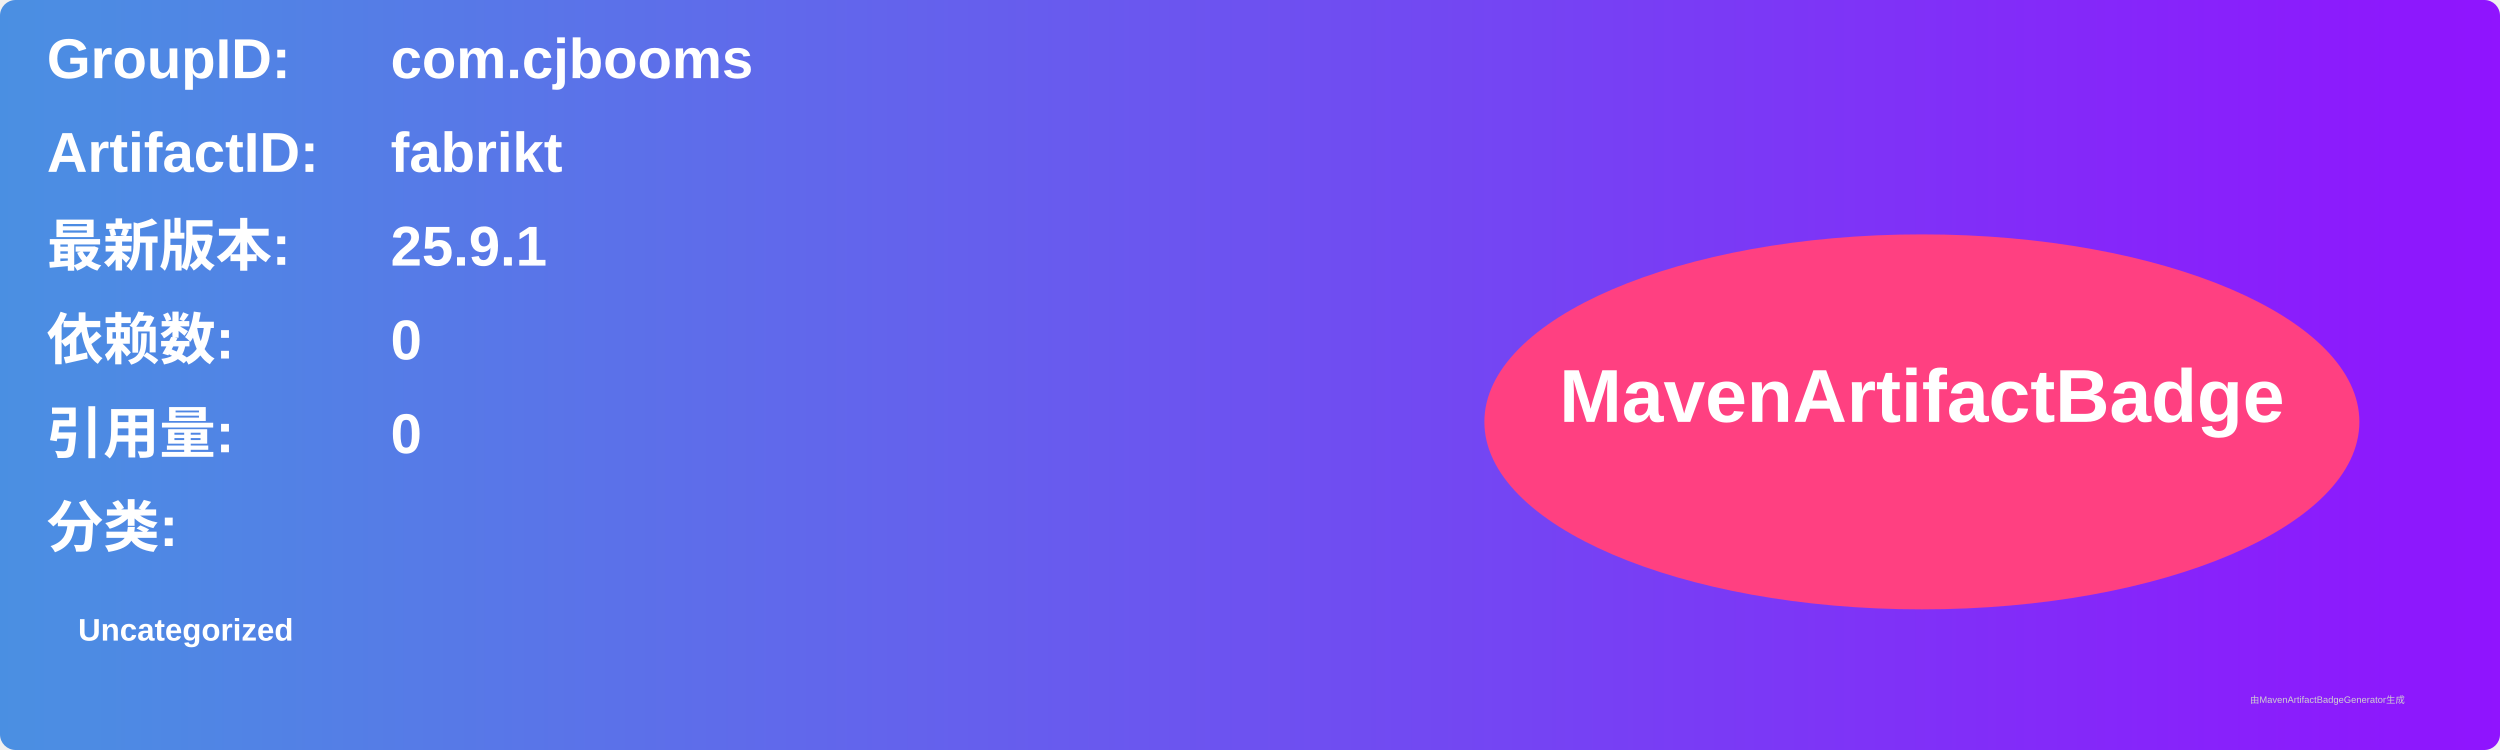
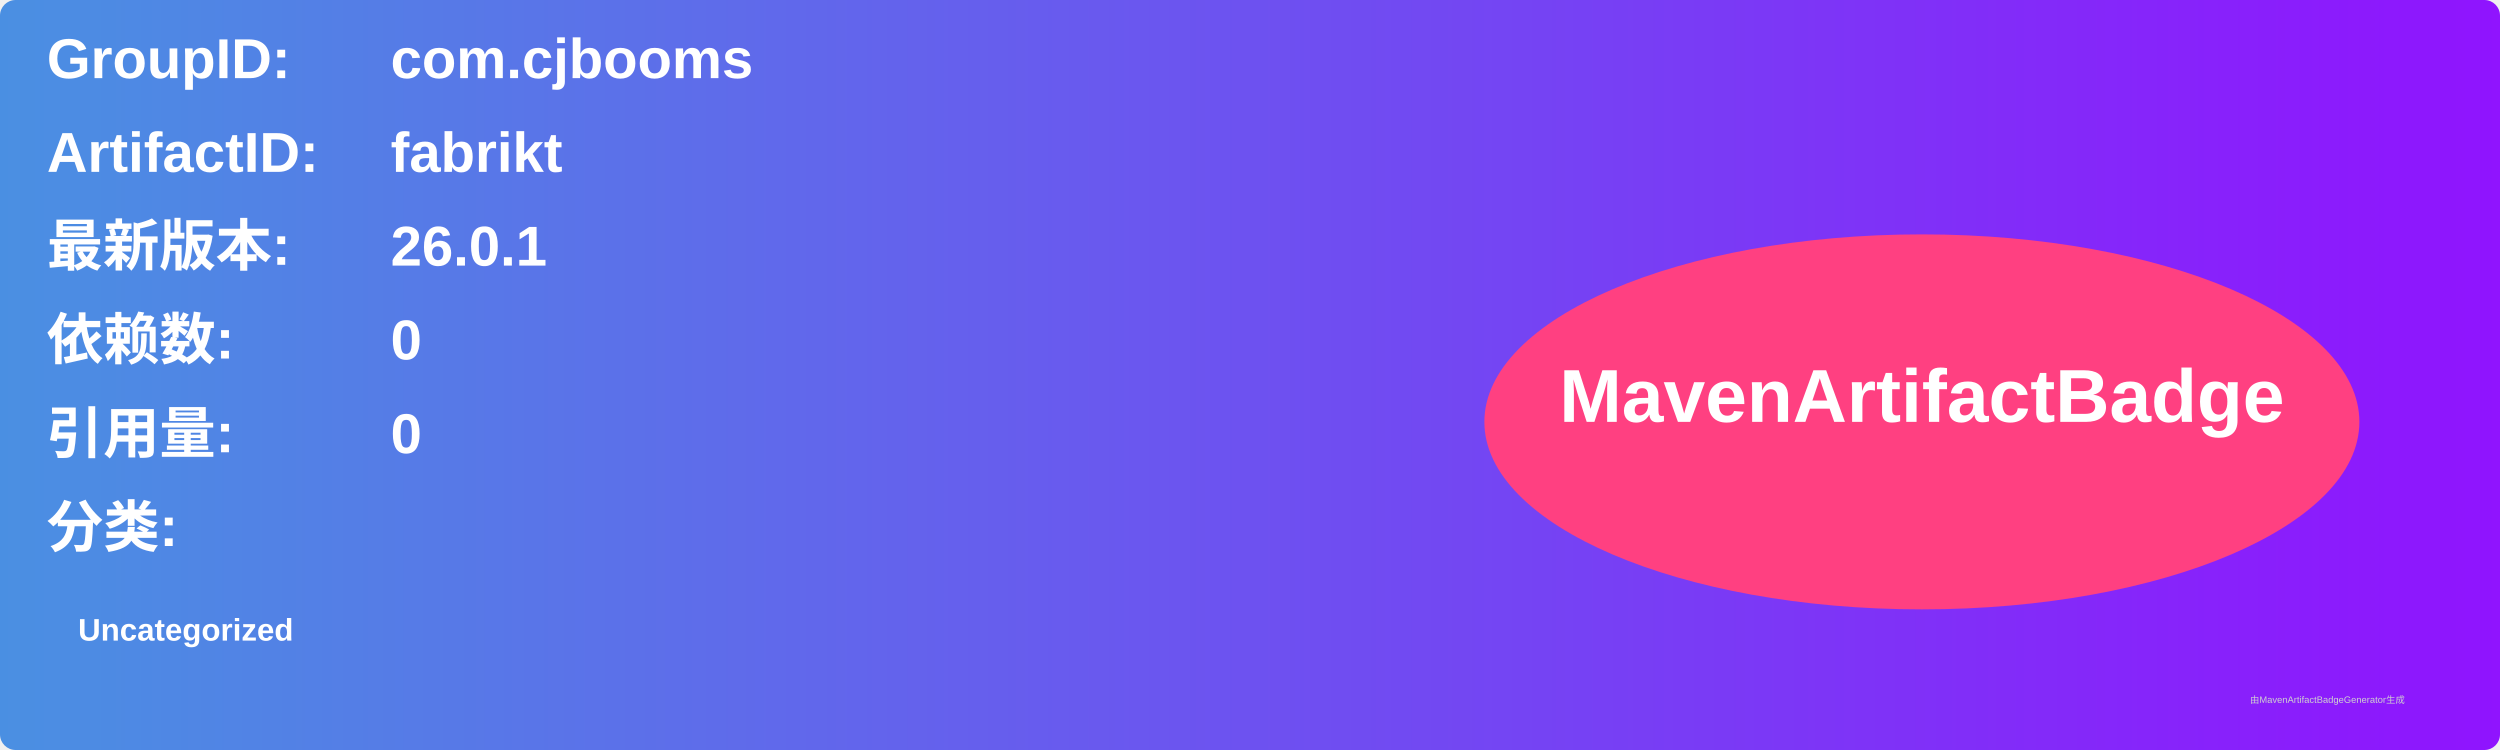
<svg xmlns="http://www.w3.org/2000/svg" width="800" height="240" viewBox="0 0 800 240">
  <linearGradient id="grad" x1="0%" y1="0%" x2="100%" y2="0%">
    <stop offset="0%" stop-color="#4a90e2" />
    <stop offset="100%" stop-color="#9013fe" />
  </linearGradient>
  <rect width="100%" height="100%" rx="5" ry="5" fill="url(#grad)" />
  <g transform="translate(15, 15)">
    <text x="0" y="10" font-family="Arial" font-size="18" fill="white" font-weight="bold" width="260">GroupID:</text>
    <text x="110" y="10" font-family="Arial" font-size="18" fill="white" font-weight="bold" width="460">com.cjbooms</text>
    <text x="0" y="40" font-family="Arial" font-size="18" fill="white" font-weight="bold" width="260">ArtifactID:</text>
    <text x="110" y="40" font-family="Arial" font-size="18" fill="white" font-weight="bold" width="460">fabrikt</text>
    <text x="0" y="70" font-family="Arial" font-size="18" fill="white" font-weight="bold">最新版本:</text>
    <text x="110" y="70" font-family="Arial" font-size="18" fill="white" font-weight="bold">
-       <tspan font-weight="bold">25.9.1</tspan>
+       <tspan font-weight="bold">26.0.1</tspan>
    </text>
    <text x="0" y="100" font-family="Arial" font-size="18" fill="white" font-weight="bold">依赖数: </text>
    <text x="110" y="100" font-family="Arial" font-size="18" fill="white">
      <tspan font-weight="bold">0</tspan>
    </text>
    <text x="0" y="130" font-family="Arial" font-size="18" fill="white" font-weight="bold">引用量: </text>
    <text x="110" y="130" font-family="Arial" font-size="18" fill="white">
      <tspan font-weight="bold">0</tspan>
    </text>
    <text x="0" y="160" font-family="Arial" font-size="18" fill="white" font-weight="bold">分类:</text>
    <text x="10" y="190" font-family="Arial" font-size="10" fill="white">
      <tspan font-weight="bold">Uncategorized</tspan>
    </text>
    <ellipse cx="600" cy="120" rx="140" ry="60" fill="#ff4081" />
    <text x="600" y="120" text-anchor="middle" font-family="Arial" font-size="24" fill="white" font-weight="bold">MavenArtifactBadge</text>
  </g>
  <text x="720" y="225" font-family="Arial" font-size="3" fill="#d0d0d0">由MavenArtifactBadgeGenerator生成</text>
</svg>
